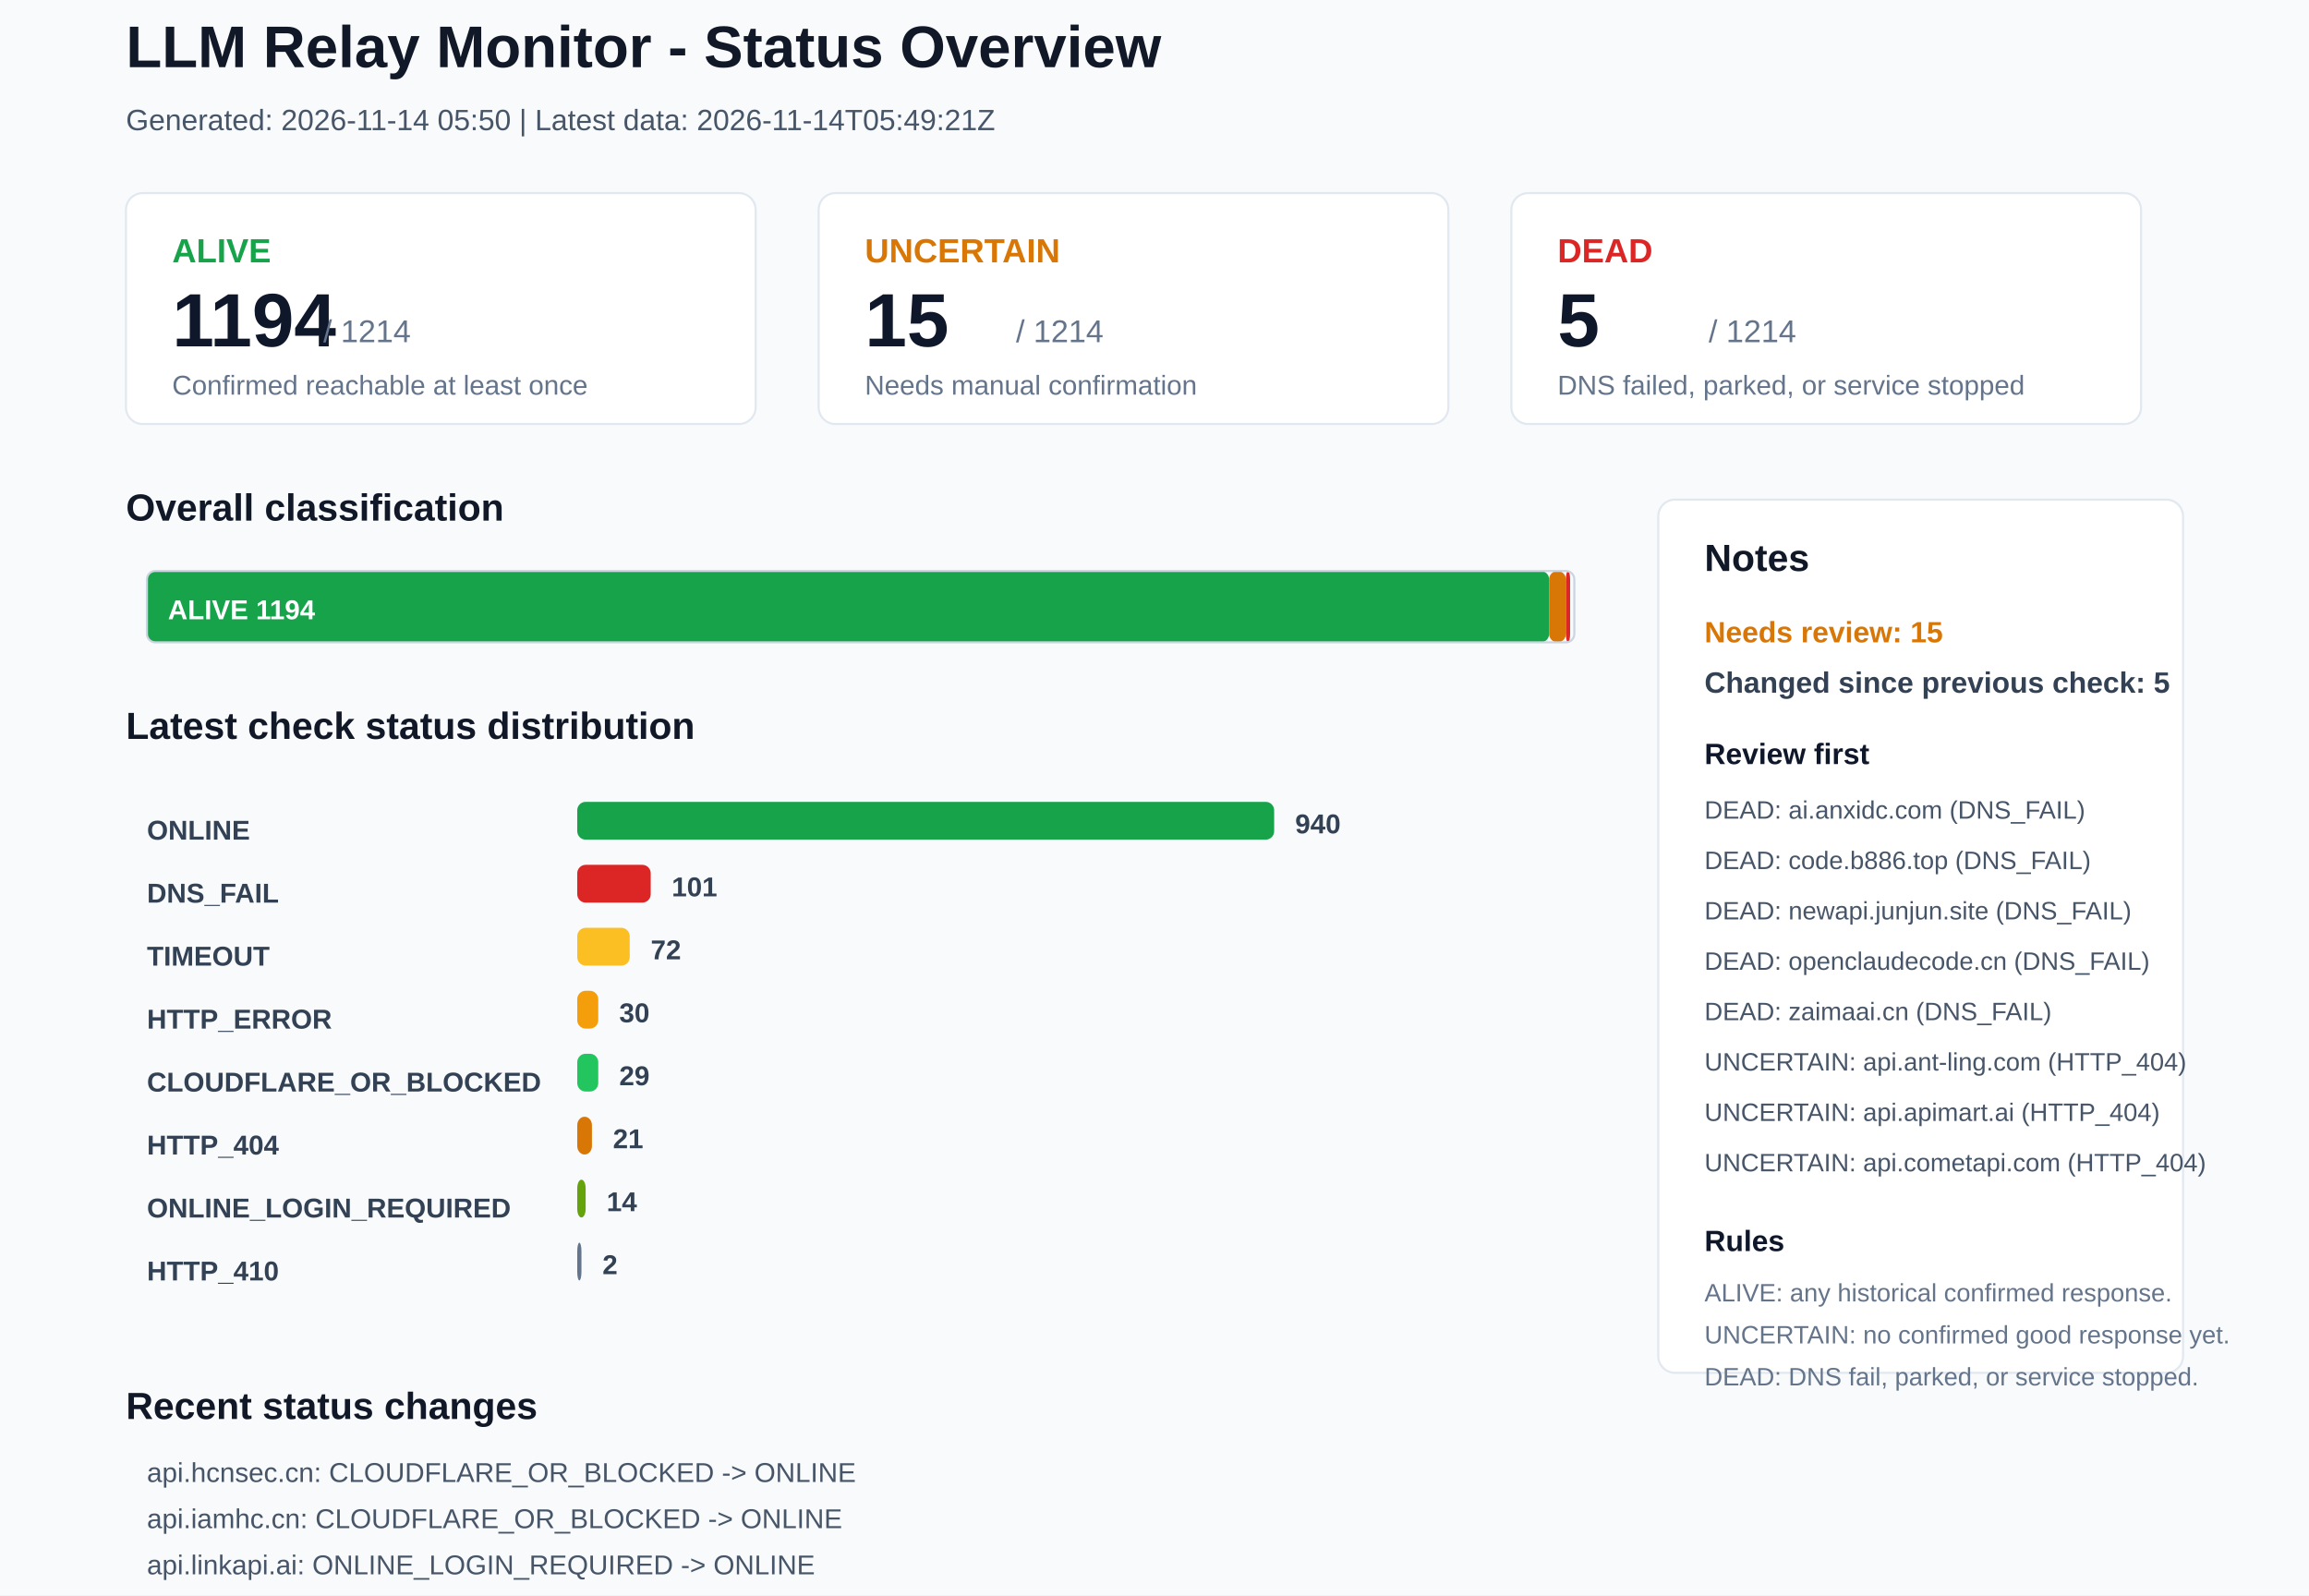
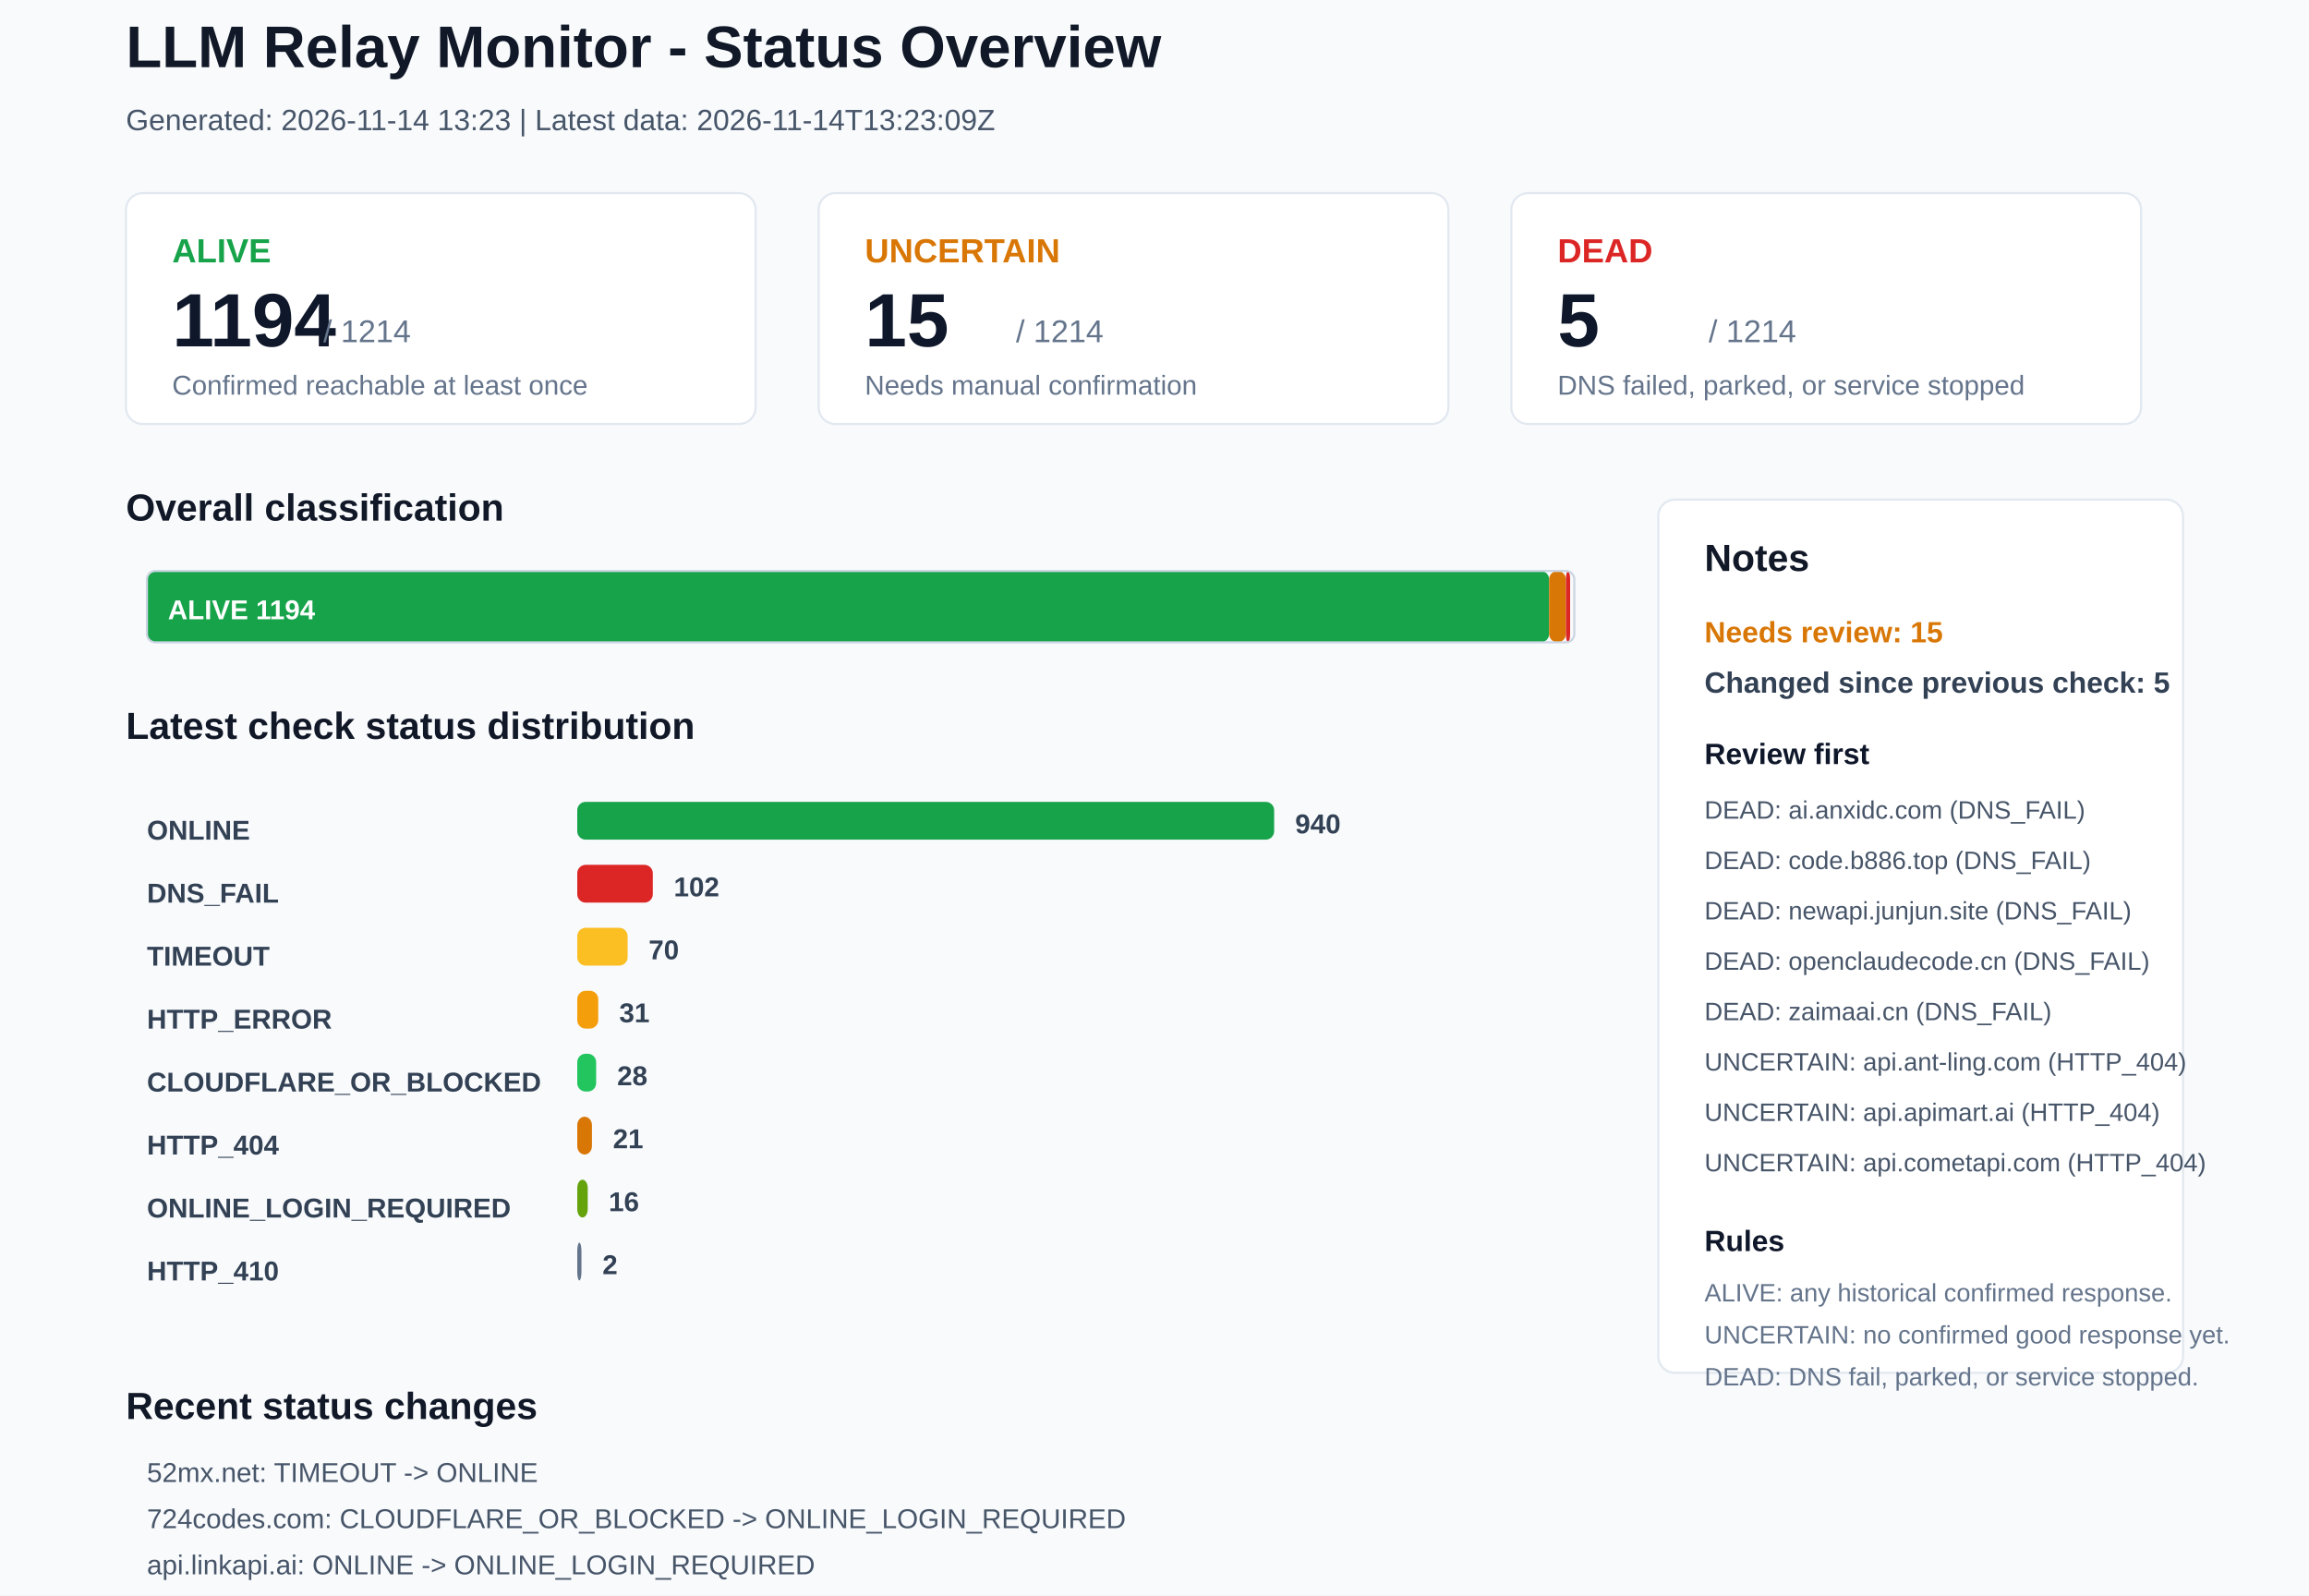
<svg xmlns="http://www.w3.org/2000/svg" width="1100" height="760" viewBox="0 0 1100 760">
  <rect x="0" y="0" width="1100" height="760" rx="0" fill="#F8FAFC" stroke="none" />
  <text x="60" y="32" font-family="Arial, sans-serif" font-size="28" font-weight="700" fill="#111827">LLM Relay Monitor - Status Overview</text>
-   <text x="60" y="62" font-family="Arial, sans-serif" font-size="14" font-weight="400" fill="#475569">Generated: 2026-11-14 05:50 | Latest data: 2026-11-14T05:49:21Z</text>
+   <text x="60" y="62" font-family="Arial, sans-serif" font-size="14" font-weight="400" fill="#475569">Generated: 2026-11-14 13:23 | Latest data: 2026-11-14T13:23:09Z</text>
  <rect x="60" y="92" width="300" height="110" rx="8" fill="#FFFFFF" stroke="#E2E8F0" />
  <text x="82" y="125" font-family="Arial, sans-serif" font-size="16" font-weight="700" fill="#16A34A">ALIVE</text>
  <text x="82" y="165" font-family="Arial, sans-serif" font-size="36" font-weight="700" fill="#0F172A">1194</text>
  <text x="154" y="163" font-family="Arial, sans-serif" font-size="15" font-weight="400" fill="#64748B">/ 1214</text>
  <text x="82" y="188" font-family="Arial, sans-serif" font-size="13" font-weight="400" fill="#64748B">Confirmed reachable at least once</text>
  <rect x="390" y="92" width="300" height="110" rx="8" fill="#FFFFFF" stroke="#E2E8F0" />
  <text x="412" y="125" font-family="Arial, sans-serif" font-size="16" font-weight="700" fill="#D97706">UNCERTAIN</text>
  <text x="412" y="165" font-family="Arial, sans-serif" font-size="36" font-weight="700" fill="#0F172A">15</text>
  <text x="484" y="163" font-family="Arial, sans-serif" font-size="15" font-weight="400" fill="#64748B">/ 1214</text>
  <text x="412" y="188" font-family="Arial, sans-serif" font-size="13" font-weight="400" fill="#64748B">Needs manual confirmation</text>
  <rect x="720" y="92" width="300" height="110" rx="8" fill="#FFFFFF" stroke="#E2E8F0" />
  <text x="742" y="125" font-family="Arial, sans-serif" font-size="16" font-weight="700" fill="#DC2626">DEAD</text>
  <text x="742" y="165" font-family="Arial, sans-serif" font-size="36" font-weight="700" fill="#0F172A">5</text>
  <text x="814" y="163" font-family="Arial, sans-serif" font-size="15" font-weight="400" fill="#64748B">/ 1214</text>
  <text x="742" y="188" font-family="Arial, sans-serif" font-size="13" font-weight="400" fill="#64748B">DNS failed, parked, or service stopped</text>
  <text x="60" y="248" font-family="Arial, sans-serif" font-size="18" font-weight="700" fill="#111827">Overall classification</text>
  <rect x="70" y="272" width="668" height="34" rx="4" fill="#16A34A" stroke="none" />
  <text x="80" y="295" font-family="Arial, sans-serif" font-size="13" font-weight="700" fill="#FFFFFF">ALIVE 1194</text>
  <rect x="738" y="272" width="8" height="34" rx="4" fill="#D97706" stroke="none" />
  <rect x="746" y="272" width="2" height="34" rx="4" fill="#DC2626" stroke="none" />
  <rect x="70" y="272" width="680" height="34" rx="4" fill="none" stroke="#CBD5E1" />
  <text x="60" y="352" font-family="Arial, sans-serif" font-size="18" font-weight="700" fill="#111827">Latest check status distribution</text>
  <text x="70" y="400" font-family="Arial, sans-serif" font-size="13" font-weight="700" fill="#334155">ONLINE</text>
  <rect x="275" y="382" width="332" height="18" rx="4" fill="#16A34A" stroke="none" />
  <text x="617" y="397" font-family="Arial, sans-serif" font-size="13" font-weight="700" fill="#334155">940</text>
  <text x="70" y="430" font-family="Arial, sans-serif" font-size="13" font-weight="700" fill="#334155">DNS_FAIL</text>
-   <rect x="275" y="412" width="35" height="18" rx="4" fill="#DC2626" stroke="none" />
-   <text x="320" y="427" font-family="Arial, sans-serif" font-size="13" font-weight="700" fill="#334155">101</text>
+   <rect x="275" y="412" width="36" height="18" rx="4" fill="#DC2626" stroke="none" />
+   <text x="321" y="427" font-family="Arial, sans-serif" font-size="13" font-weight="700" fill="#334155">102</text>
  <text x="70" y="460" font-family="Arial, sans-serif" font-size="13" font-weight="700" fill="#334155">TIMEOUT</text>
-   <rect x="275" y="442" width="25" height="18" rx="4" fill="#FBBF24" stroke="none" />
-   <text x="310" y="457" font-family="Arial, sans-serif" font-size="13" font-weight="700" fill="#334155">72</text>
+   <rect x="275" y="442" width="24" height="18" rx="4" fill="#FBBF24" stroke="none" />
+   <text x="309" y="457" font-family="Arial, sans-serif" font-size="13" font-weight="700" fill="#334155">70</text>
  <text x="70" y="490" font-family="Arial, sans-serif" font-size="13" font-weight="700" fill="#334155">HTTP_ERROR</text>
  <rect x="275" y="472" width="10" height="18" rx="4" fill="#F59E0B" stroke="none" />
-   <text x="295" y="487" font-family="Arial, sans-serif" font-size="13" font-weight="700" fill="#334155">30</text>
+   <text x="295" y="487" font-family="Arial, sans-serif" font-size="13" font-weight="700" fill="#334155">31</text>
  <text x="70" y="520" font-family="Arial, sans-serif" font-size="13" font-weight="700" fill="#334155">CLOUDFLARE_OR_BLOCKED</text>
-   <rect x="275" y="502" width="10" height="18" rx="4" fill="#22C55E" stroke="none" />
-   <text x="295" y="517" font-family="Arial, sans-serif" font-size="13" font-weight="700" fill="#334155">29</text>
+   <rect x="275" y="502" width="9" height="18" rx="4" fill="#22C55E" stroke="none" />
+   <text x="294" y="517" font-family="Arial, sans-serif" font-size="13" font-weight="700" fill="#334155">28</text>
  <text x="70" y="550" font-family="Arial, sans-serif" font-size="13" font-weight="700" fill="#334155">HTTP_404</text>
  <rect x="275" y="532" width="7" height="18" rx="4" fill="#D97706" stroke="none" />
  <text x="292" y="547" font-family="Arial, sans-serif" font-size="13" font-weight="700" fill="#334155">21</text>
  <text x="70" y="580" font-family="Arial, sans-serif" font-size="13" font-weight="700" fill="#334155">ONLINE_LOGIN_REQUIRED</text>
-   <rect x="275" y="562" width="4" height="18" rx="4" fill="#65A30D" stroke="none" />
-   <text x="289" y="577" font-family="Arial, sans-serif" font-size="13" font-weight="700" fill="#334155">14</text>
+   <rect x="275" y="562" width="5" height="18" rx="4" fill="#65A30D" stroke="none" />
+   <text x="290" y="577" font-family="Arial, sans-serif" font-size="13" font-weight="700" fill="#334155">16</text>
  <text x="70" y="610" font-family="Arial, sans-serif" font-size="13" font-weight="700" fill="#334155">HTTP_410</text>
  <rect x="275" y="592" width="2" height="18" rx="4" fill="#64748B" stroke="none" />
  <text x="287" y="607" font-family="Arial, sans-serif" font-size="13" font-weight="700" fill="#334155">2</text>
  <rect x="790" y="238" width="250" height="416" rx="8" fill="#FFFFFF" stroke="#E2E8F0" />
  <text x="812" y="272" font-family="Arial, sans-serif" font-size="18" font-weight="700" fill="#111827">Notes</text>
  <text x="812" y="306" font-family="Arial, sans-serif" font-size="14" font-weight="700" fill="#D97706">Needs review: 15</text>
  <text x="812" y="330" font-family="Arial, sans-serif" font-size="14" font-weight="700" fill="#334155">Changed since previous check: 5</text>
  <text x="812" y="364" font-family="Arial, sans-serif" font-size="14" font-weight="700" fill="#0F172A">Review first</text>
  <text x="812" y="390" font-family="Arial, sans-serif" font-size="12" font-weight="400" fill="#475569">DEAD: ai.anxidc.com (DNS_FAIL)</text>
  <text x="812" y="414" font-family="Arial, sans-serif" font-size="12" font-weight="400" fill="#475569">DEAD: code.b886.top (DNS_FAIL)</text>
  <text x="812" y="438" font-family="Arial, sans-serif" font-size="12" font-weight="400" fill="#475569">DEAD: newapi.junjun.site (DNS_FAIL)</text>
  <text x="812" y="462" font-family="Arial, sans-serif" font-size="12" font-weight="400" fill="#475569">DEAD: openclaudecode.cn (DNS_FAIL)</text>
  <text x="812" y="486" font-family="Arial, sans-serif" font-size="12" font-weight="400" fill="#475569">DEAD: zaimaai.cn (DNS_FAIL)</text>
  <text x="812" y="510" font-family="Arial, sans-serif" font-size="12" font-weight="400" fill="#475569">UNCERTAIN: api.ant-ling.com (HTTP_404)</text>
  <text x="812" y="534" font-family="Arial, sans-serif" font-size="12" font-weight="400" fill="#475569">UNCERTAIN: api.apimart.ai (HTTP_404)</text>
  <text x="812" y="558" font-family="Arial, sans-serif" font-size="12" font-weight="400" fill="#475569">UNCERTAIN: api.cometapi.com (HTTP_404)</text>
  <text x="812" y="596" font-family="Arial, sans-serif" font-size="14" font-weight="700" fill="#0F172A">Rules</text>
  <text x="812" y="620" font-family="Arial, sans-serif" font-size="12" font-weight="400" fill="#64748B">ALIVE: any historical confirmed response.</text>
  <text x="812" y="640" font-family="Arial, sans-serif" font-size="12" font-weight="400" fill="#64748B">UNCERTAIN: no confirmed good response yet.</text>
  <text x="812" y="660" font-family="Arial, sans-serif" font-size="12" font-weight="400" fill="#64748B">DEAD: DNS fail, parked, or service stopped.</text>
  <text x="60" y="676" font-family="Arial, sans-serif" font-size="18" font-weight="700" fill="#111827">Recent status changes</text>
-   <text x="70" y="706" font-family="Arial, sans-serif" font-size="13" font-weight="400" fill="#475569">api.hcnsec.cn: CLOUDFLARE_OR_BLOCKED -&gt; ONLINE</text>
-   <text x="70" y="728" font-family="Arial, sans-serif" font-size="13" font-weight="400" fill="#475569">api.iamhc.cn: CLOUDFLARE_OR_BLOCKED -&gt; ONLINE</text>
-   <text x="70" y="750" font-family="Arial, sans-serif" font-size="13" font-weight="400" fill="#475569">api.linkapi.ai: ONLINE_LOGIN_REQUIRED -&gt; ONLINE</text>
-   <text x="70" y="772" font-family="Arial, sans-serif" font-size="13" font-weight="400" fill="#475569">arpanet.icu: HTTP_ERROR -&gt; ONLINE</text>
-   <text x="70" y="794" font-family="Arial, sans-serif" font-size="13" font-weight="400" fill="#475569">52mx.net: ONLINE -&gt; TIMEOUT</text>
+   <text x="70" y="706" font-family="Arial, sans-serif" font-size="13" font-weight="400" fill="#475569">52mx.net: TIMEOUT -&gt; ONLINE</text>
+   <text x="70" y="728" font-family="Arial, sans-serif" font-size="13" font-weight="400" fill="#475569">724codes.com: CLOUDFLARE_OR_BLOCKED -&gt; ONLINE_LOGIN_REQUIRED</text>
+   <text x="70" y="750" font-family="Arial, sans-serif" font-size="13" font-weight="400" fill="#475569">api.linkapi.ai: ONLINE -&gt; ONLINE_LOGIN_REQUIRED</text>
+   <text x="70" y="772" font-family="Arial, sans-serif" font-size="13" font-weight="400" fill="#475569">www.gpt-load.com: HTTP_402 -&gt; DNS_FAIL</text>
+   <text x="70" y="794" font-family="Arial, sans-serif" font-size="13" font-weight="400" fill="#475569">ziyeapi.com: TIMEOUT -&gt; HTTP_ERROR</text>
</svg>
